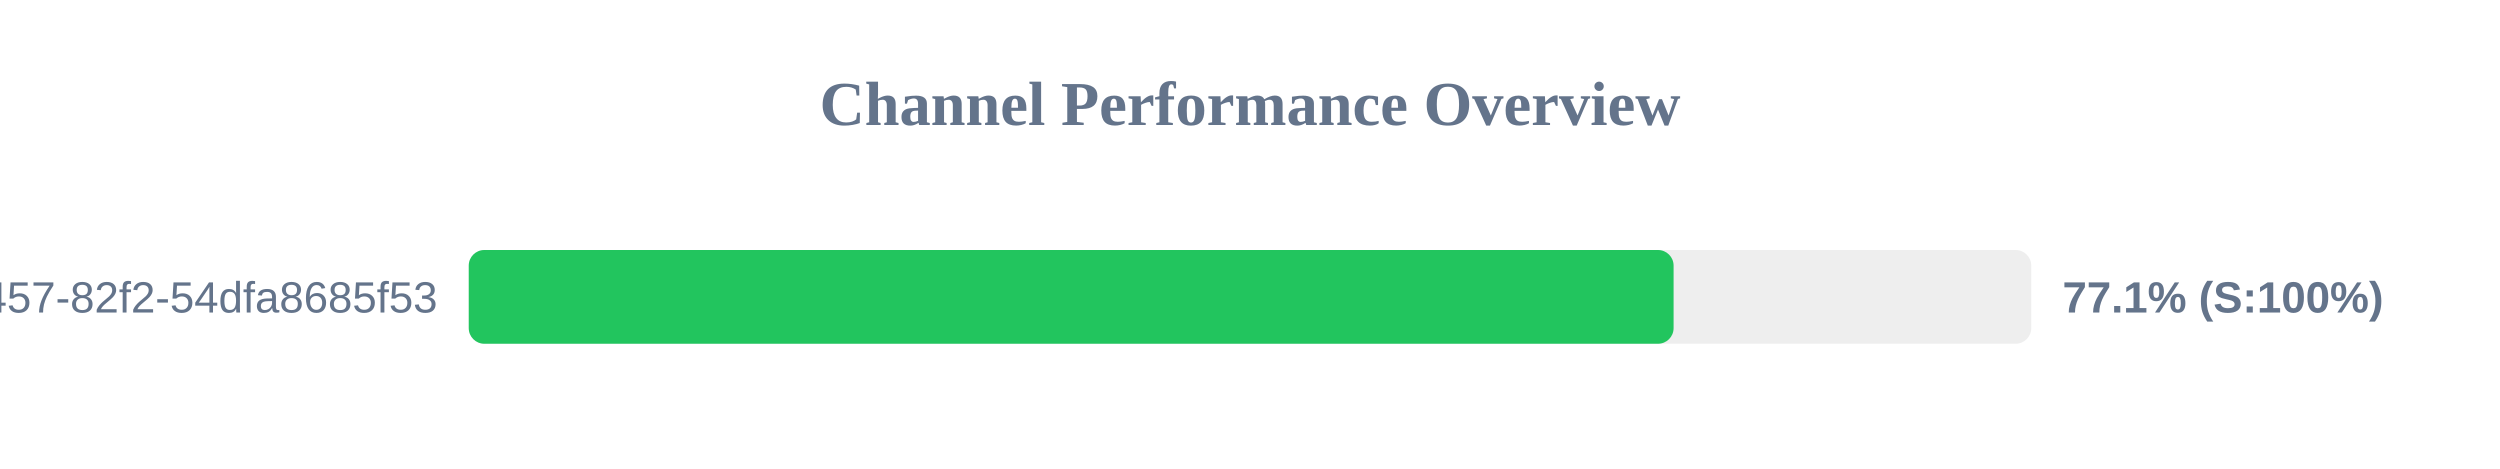
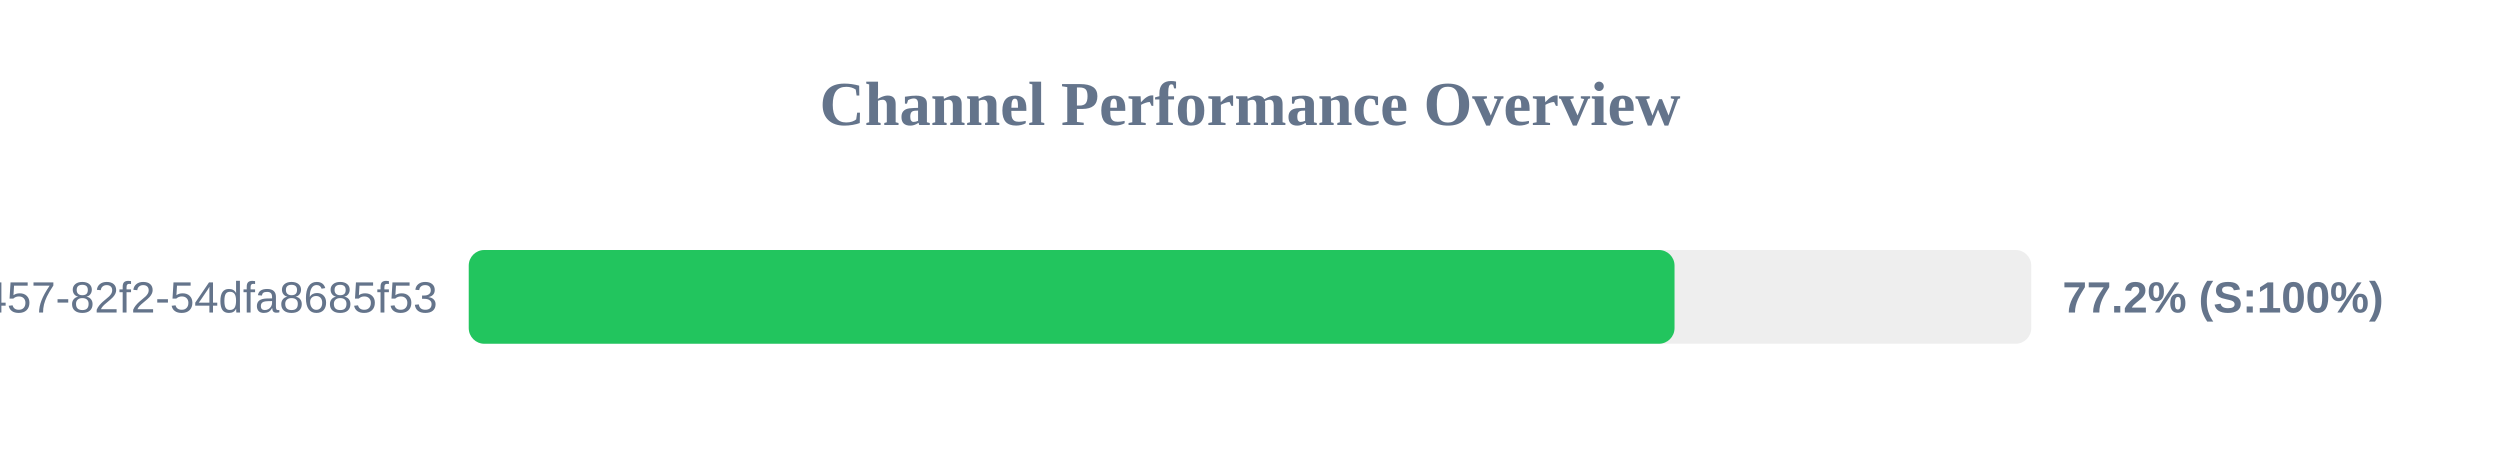
<svg xmlns="http://www.w3.org/2000/svg" width="800" height="150" version="1.1">
  <style>
        .row { font: 14px Arial; fill: #64748b; }
        .score { font: bold 14px Arial; fill: #64748b; }
    </style>
  <text x="400" y="40" text-anchor="middle" font-size="20px" font-weight="bold" fill="#64748b">Channel Performance Overview</text>
  <rect x="150" y="80" width="500" height="30" fill="#eee" rx="5" />
-   <rect x="150" y="80" width="385.55" height="30" fill="#22c55e" rx="5" />
+   <rect x="150" y="80" width="385.85" height="30" fill="#22c55e" rx="5" />
  <text x="140" y="100" text-anchor="end" class="row">?uuid=413c8b50-96bf-4457-82f2-54dfa8685f53</text>
-   <text x="660" y="100" text-anchor="start" class="score">77.1% (S:100%)</text>
+   <text x="660" y="100" text-anchor="start" class="score">77.2% (S:100%)</text>
</svg>
